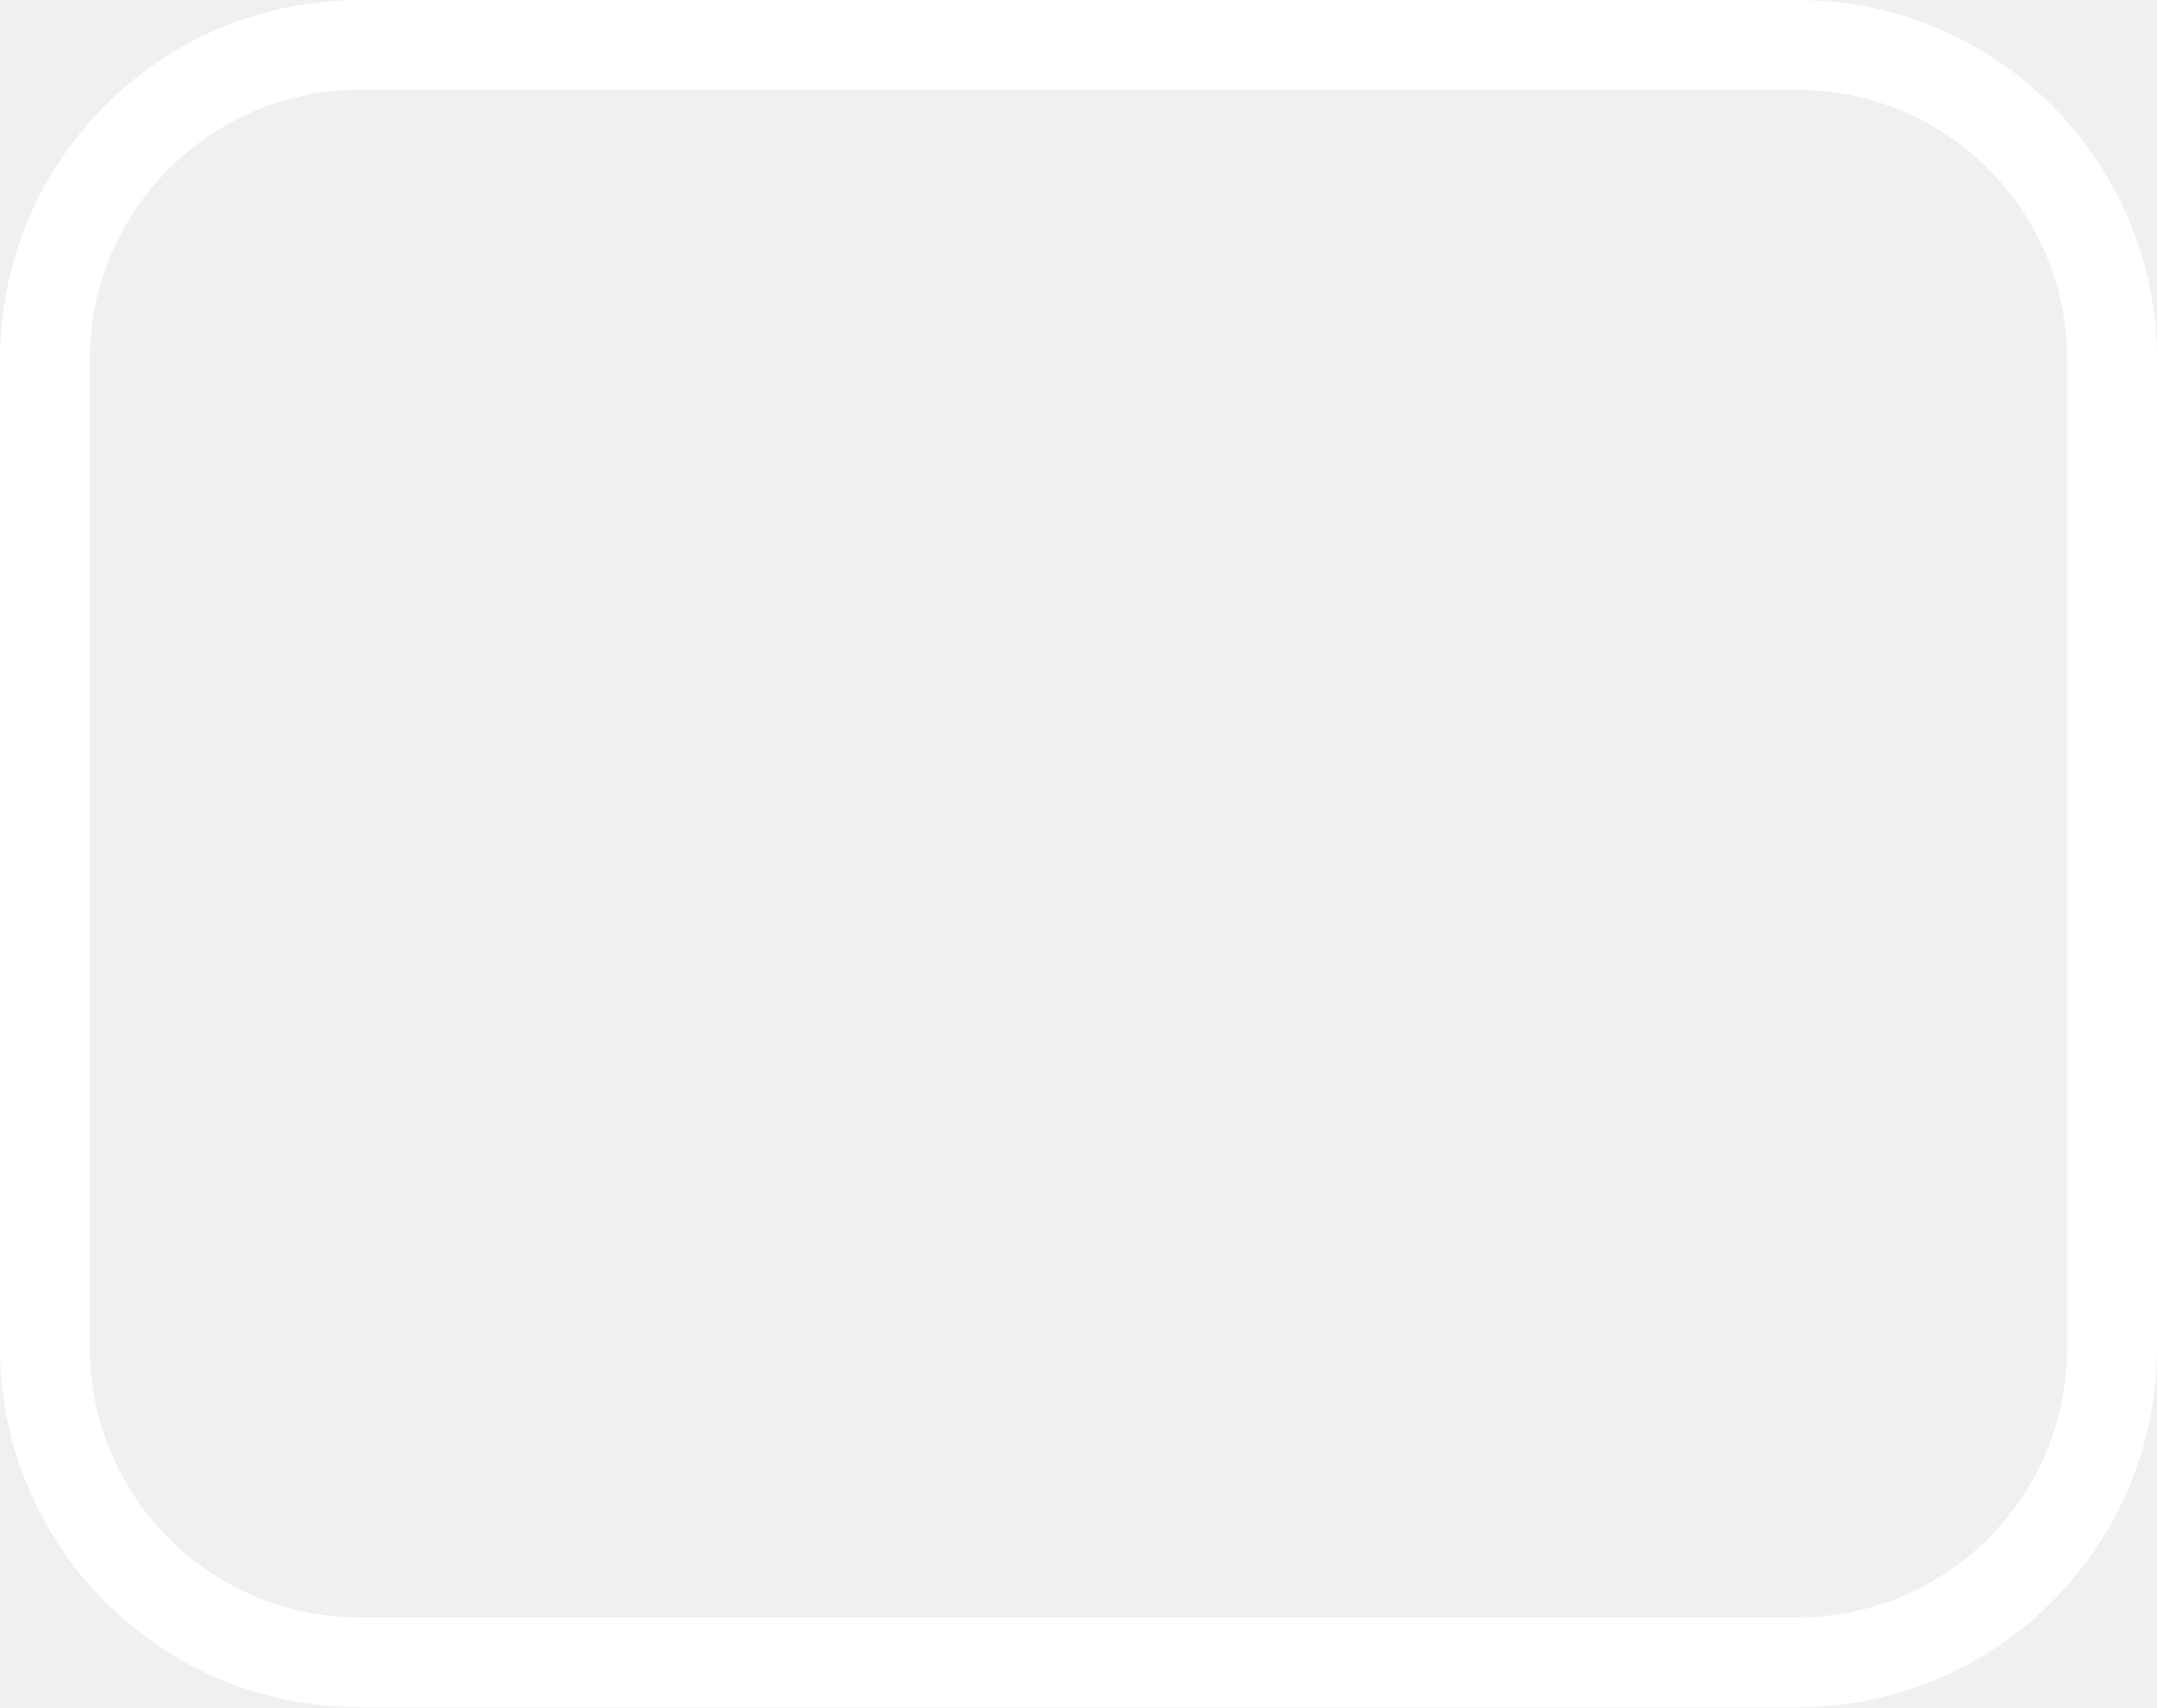
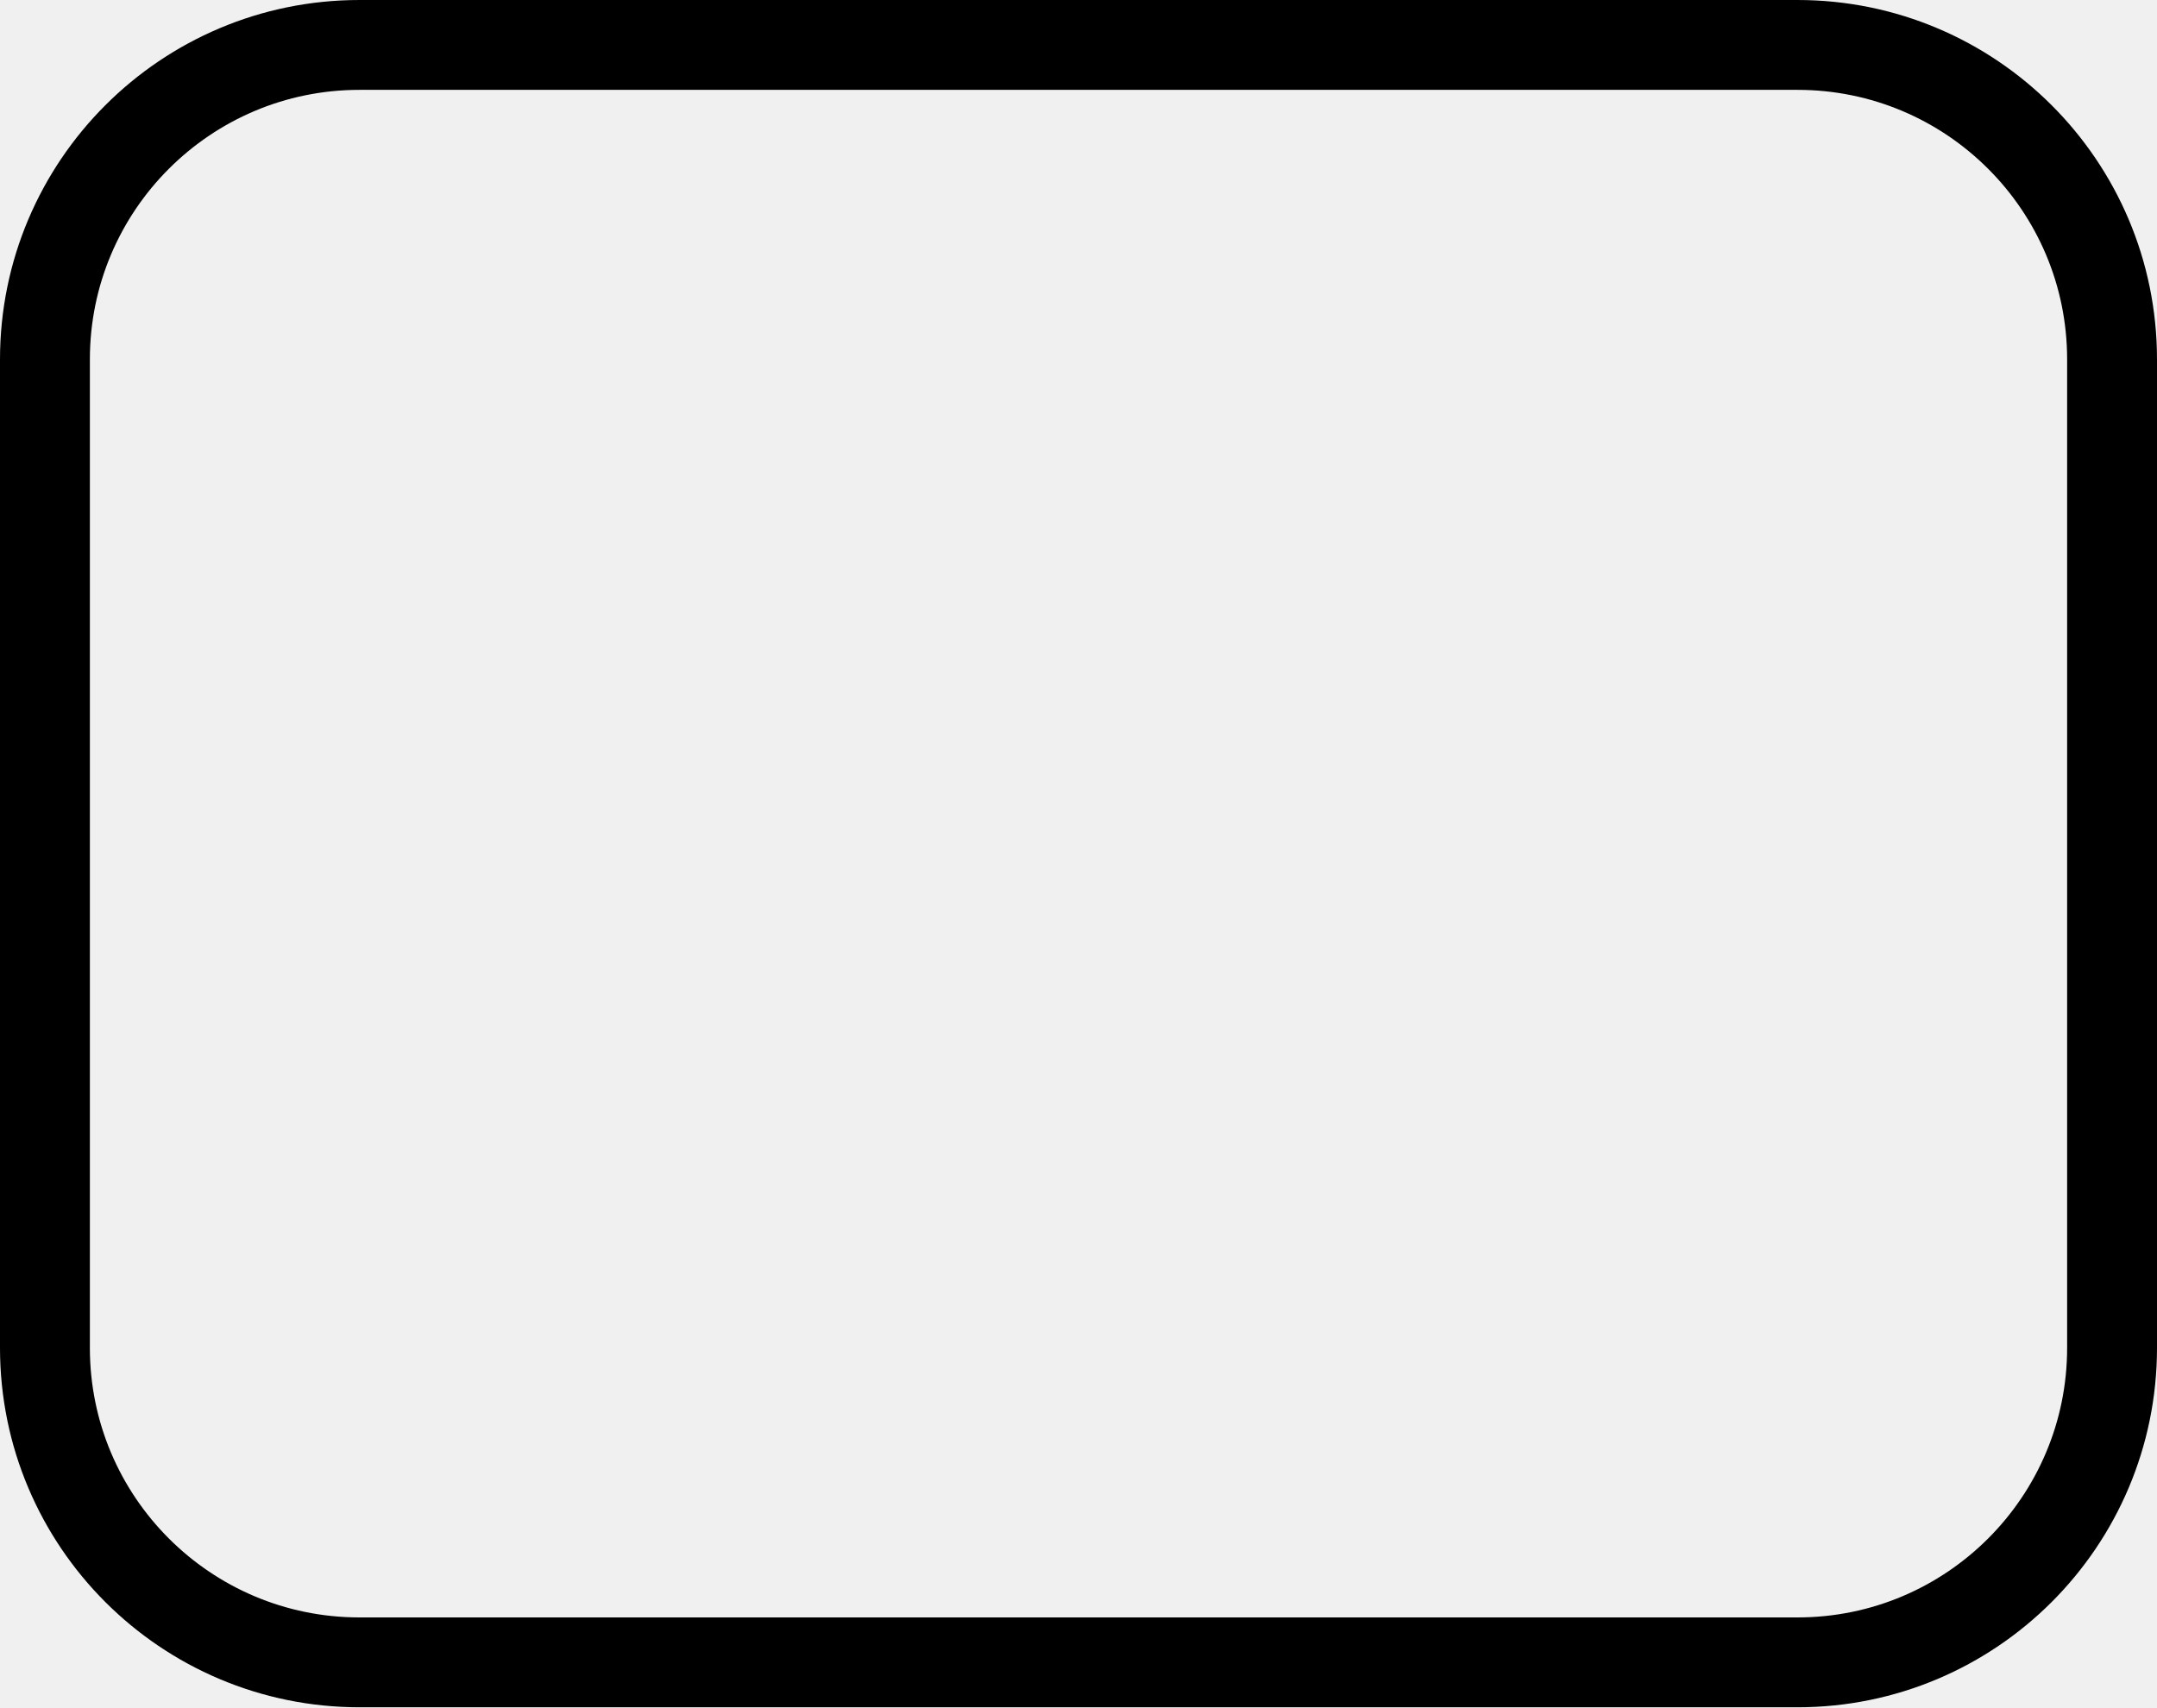
<svg xmlns="http://www.w3.org/2000/svg" width="24" height="19" viewBox="0 0 24 19" fill="none">
-   <rect x="0.5" y="0.5" width="23" height="18" rx="3.5" stroke="white" />
+   <rect x="0.5" y="0.5" width="23" height="18" rx="3.5" stroke="currentColor" />
</svg>
